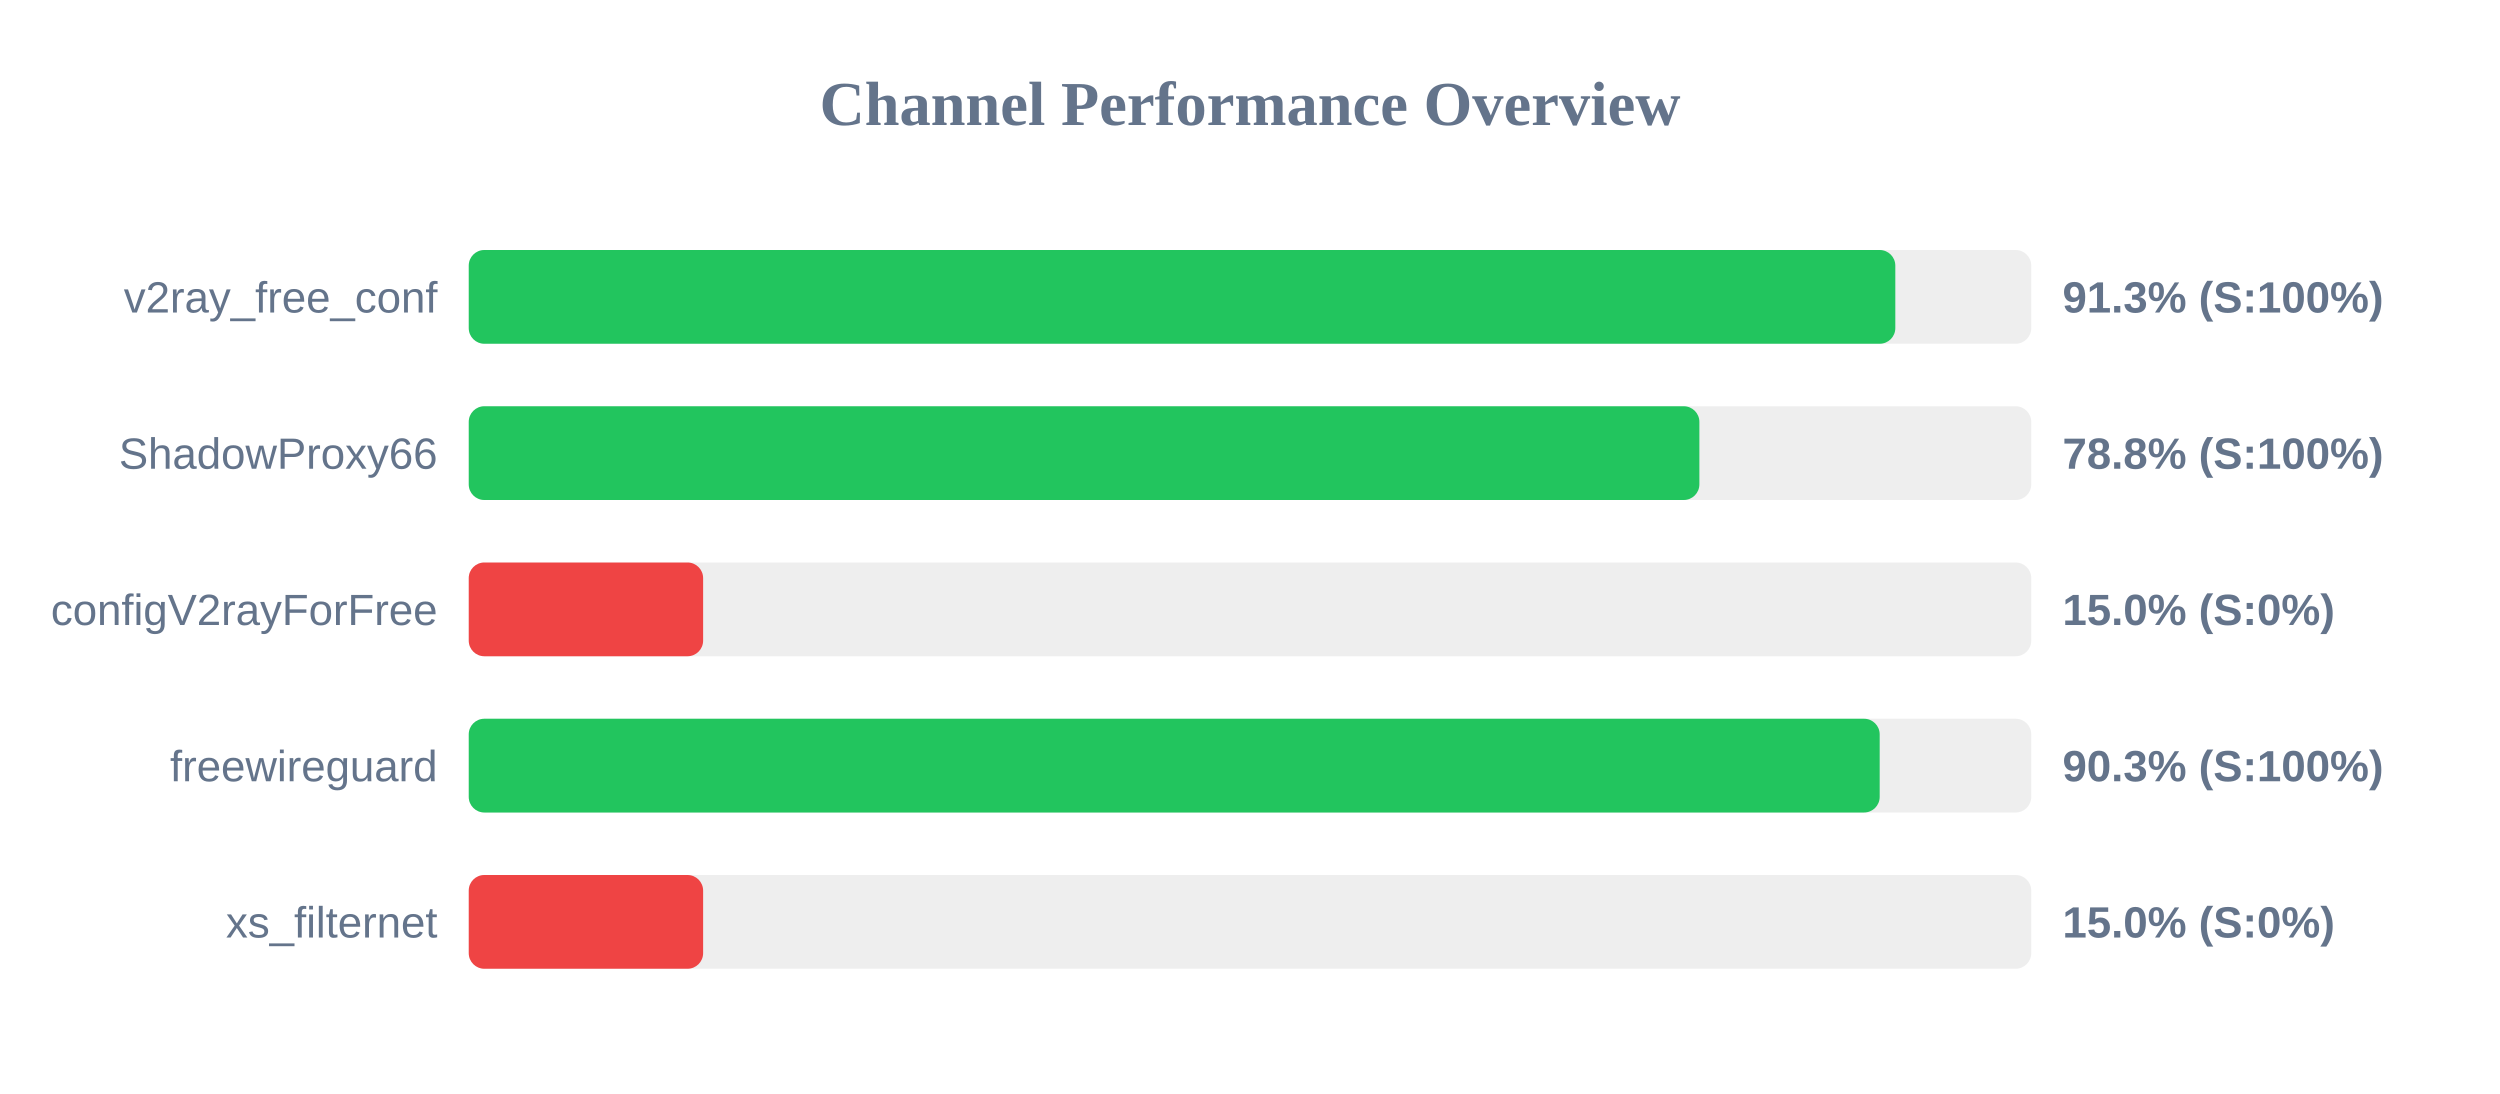
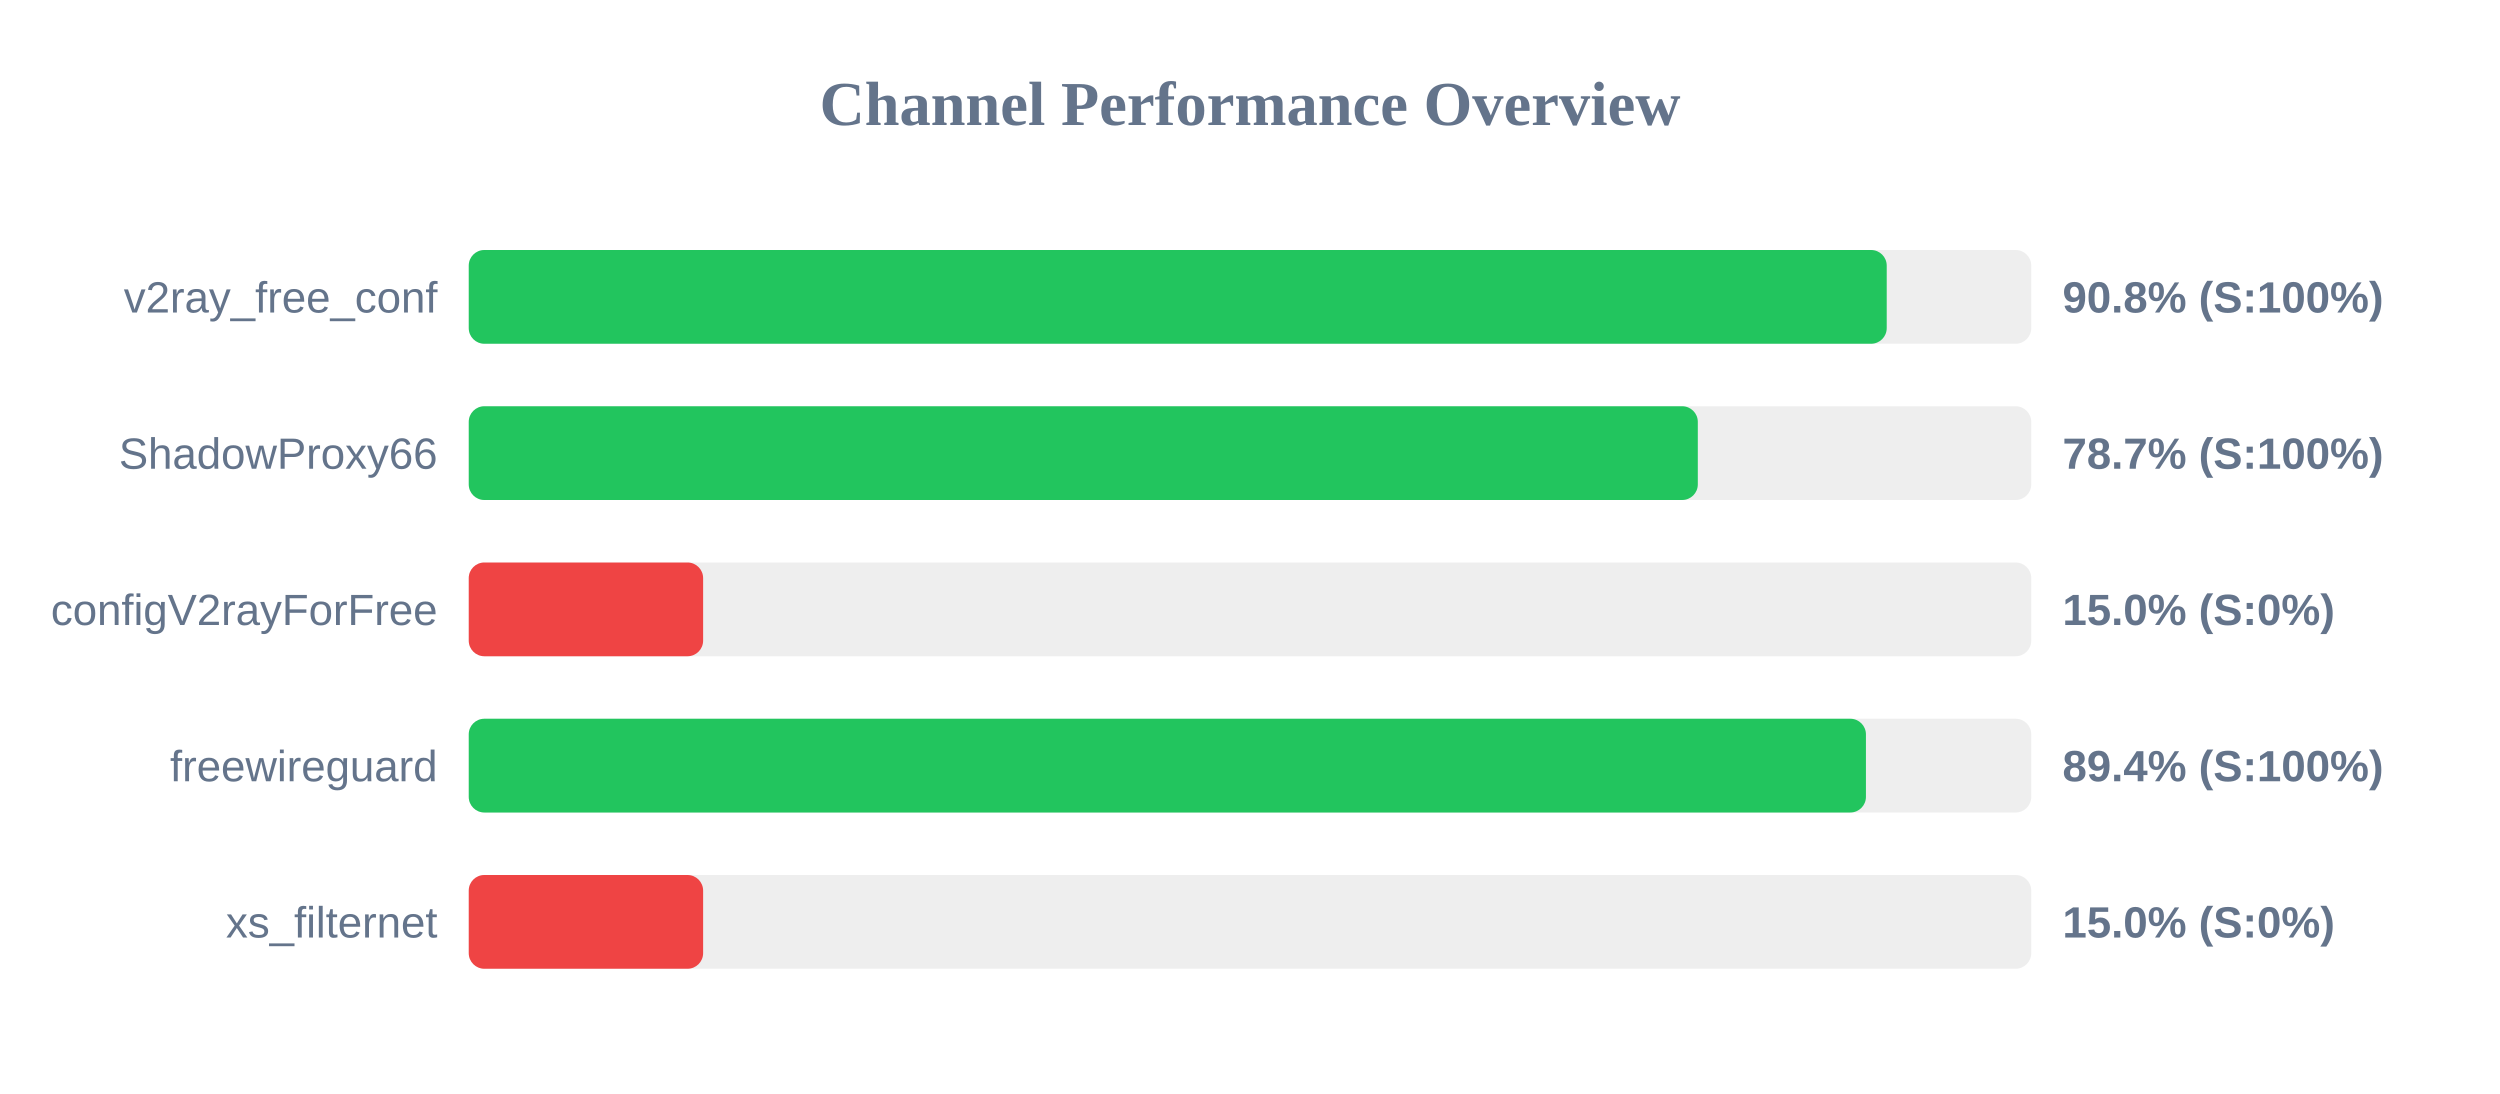
<svg xmlns="http://www.w3.org/2000/svg" width="800" height="350" version="1.1">
  <style>
        .row { font: 14px Arial; fill: #64748b; }
        .score { font: bold 14px Arial; fill: #64748b; }
    </style>
  <text x="400" y="40" text-anchor="middle" font-size="20px" font-weight="bold" fill="#64748b">Channel Performance Overview</text>
  <rect x="150" y="80" width="500" height="30" fill="#eee" rx="5" />
-   <rect x="150" y="80" width="456.5" height="30" fill="#22c55e" rx="5" />
+   <rect x="150" y="80" width="453.75" height="30" fill="#22c55e" rx="5" />
  <text x="140" y="100" text-anchor="end" class="row">v2ray_free_conf</text>
-   <text x="660" y="100" text-anchor="start" class="score">91.3% (S:100%)</text>
+   <text x="660" y="100" text-anchor="start" class="score">90.8% (S:100%)</text>
  <rect x="150" y="130" width="500" height="30" fill="#eee" rx="5" />
-   <rect x="150" y="130" width="393.8" height="30" fill="#22c55e" rx="5" />
+   <rect x="150" y="130" width="393.3" height="30" fill="#22c55e" rx="5" />
  <text x="140" y="150" text-anchor="end" class="row">ShadowProxy66</text>
-   <text x="660" y="150" text-anchor="start" class="score">78.8% (S:100%)</text>
+   <text x="660" y="150" text-anchor="start" class="score">78.7% (S:100%)</text>
  <rect x="150" y="180" width="500" height="30" fill="#eee" rx="5" />
  <rect x="150" y="180" width="75.0" height="30" fill="#ef4444" rx="5" />
  <text x="140" y="200" text-anchor="end" class="row">configV2rayForFree</text>
  <text x="660" y="200" text-anchor="start" class="score">15.0% (S:0%)</text>
  <rect x="150" y="230" width="500" height="30" fill="#eee" rx="5" />
-   <rect x="150" y="230" width="451.5" height="30" fill="#22c55e" rx="5" />
+   <rect x="150" y="230" width="447.1" height="30" fill="#22c55e" rx="5" />
  <text x="140" y="250" text-anchor="end" class="row">freewireguard</text>
-   <text x="660" y="250" text-anchor="start" class="score">90.3% (S:100%)</text>
+   <text x="660" y="250" text-anchor="start" class="score">89.4% (S:100%)</text>
  <rect x="150" y="280" width="500" height="30" fill="#eee" rx="5" />
  <rect x="150" y="280" width="75.0" height="30" fill="#ef4444" rx="5" />
  <text x="140" y="300" text-anchor="end" class="row">xs_filternet</text>
  <text x="660" y="300" text-anchor="start" class="score">15.0% (S:0%)</text>
</svg>
